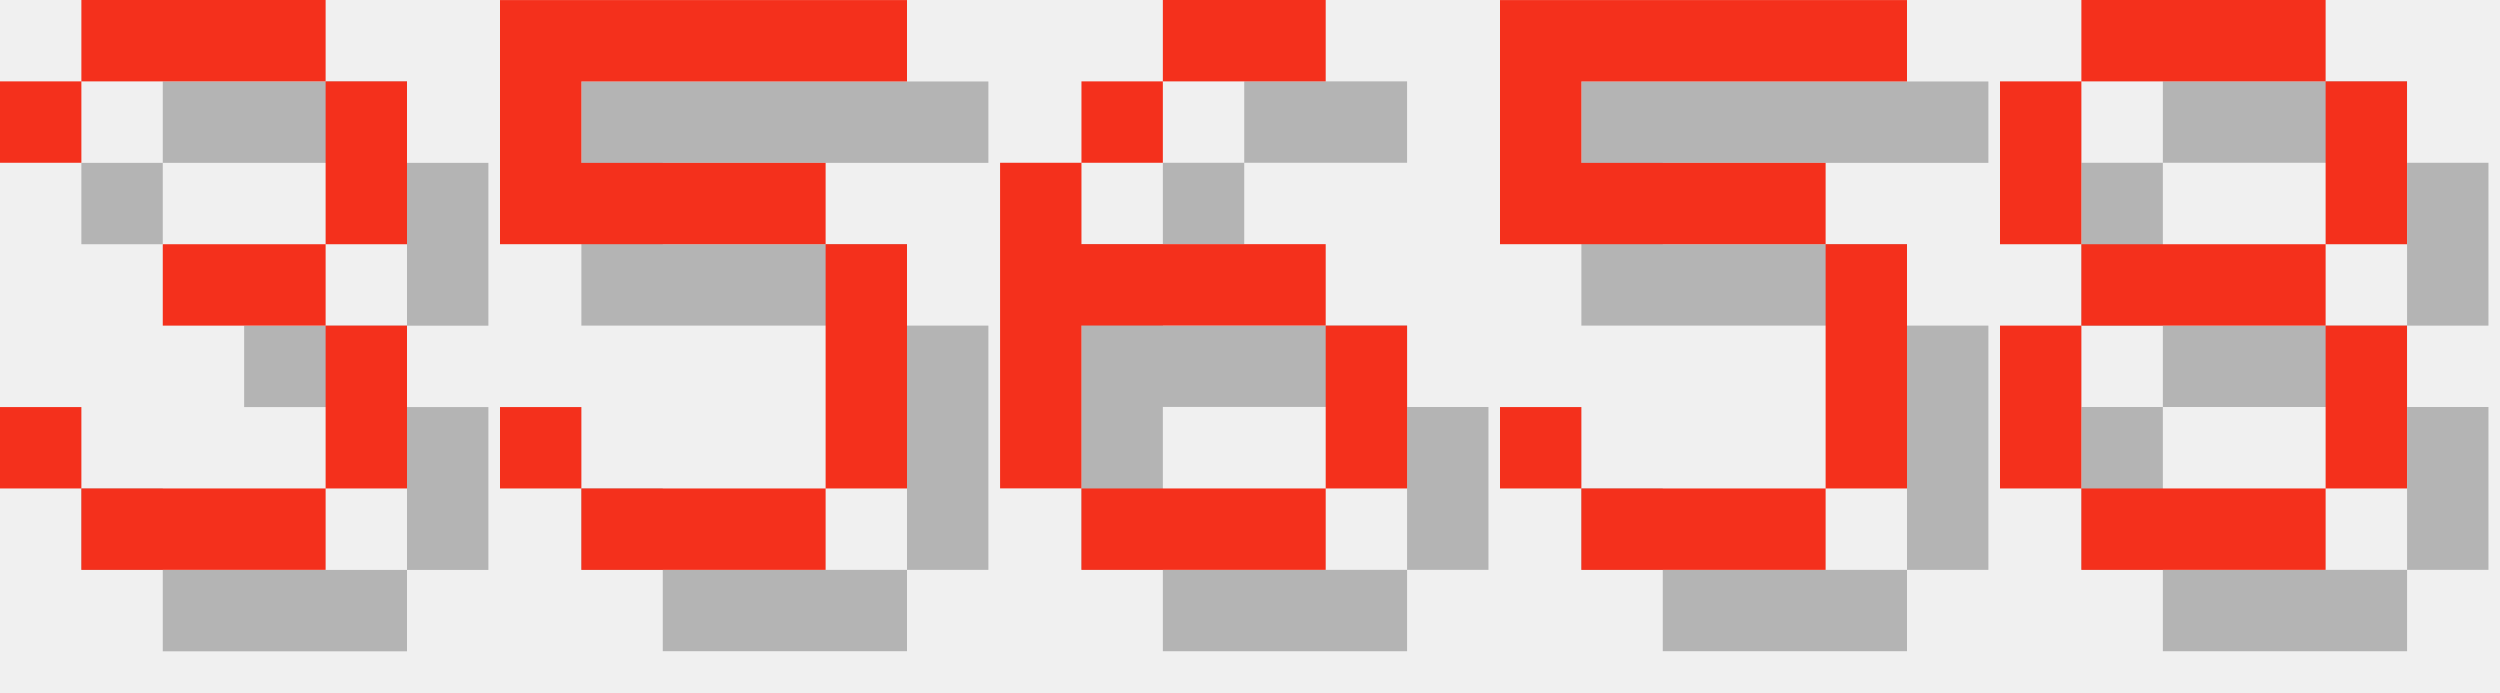
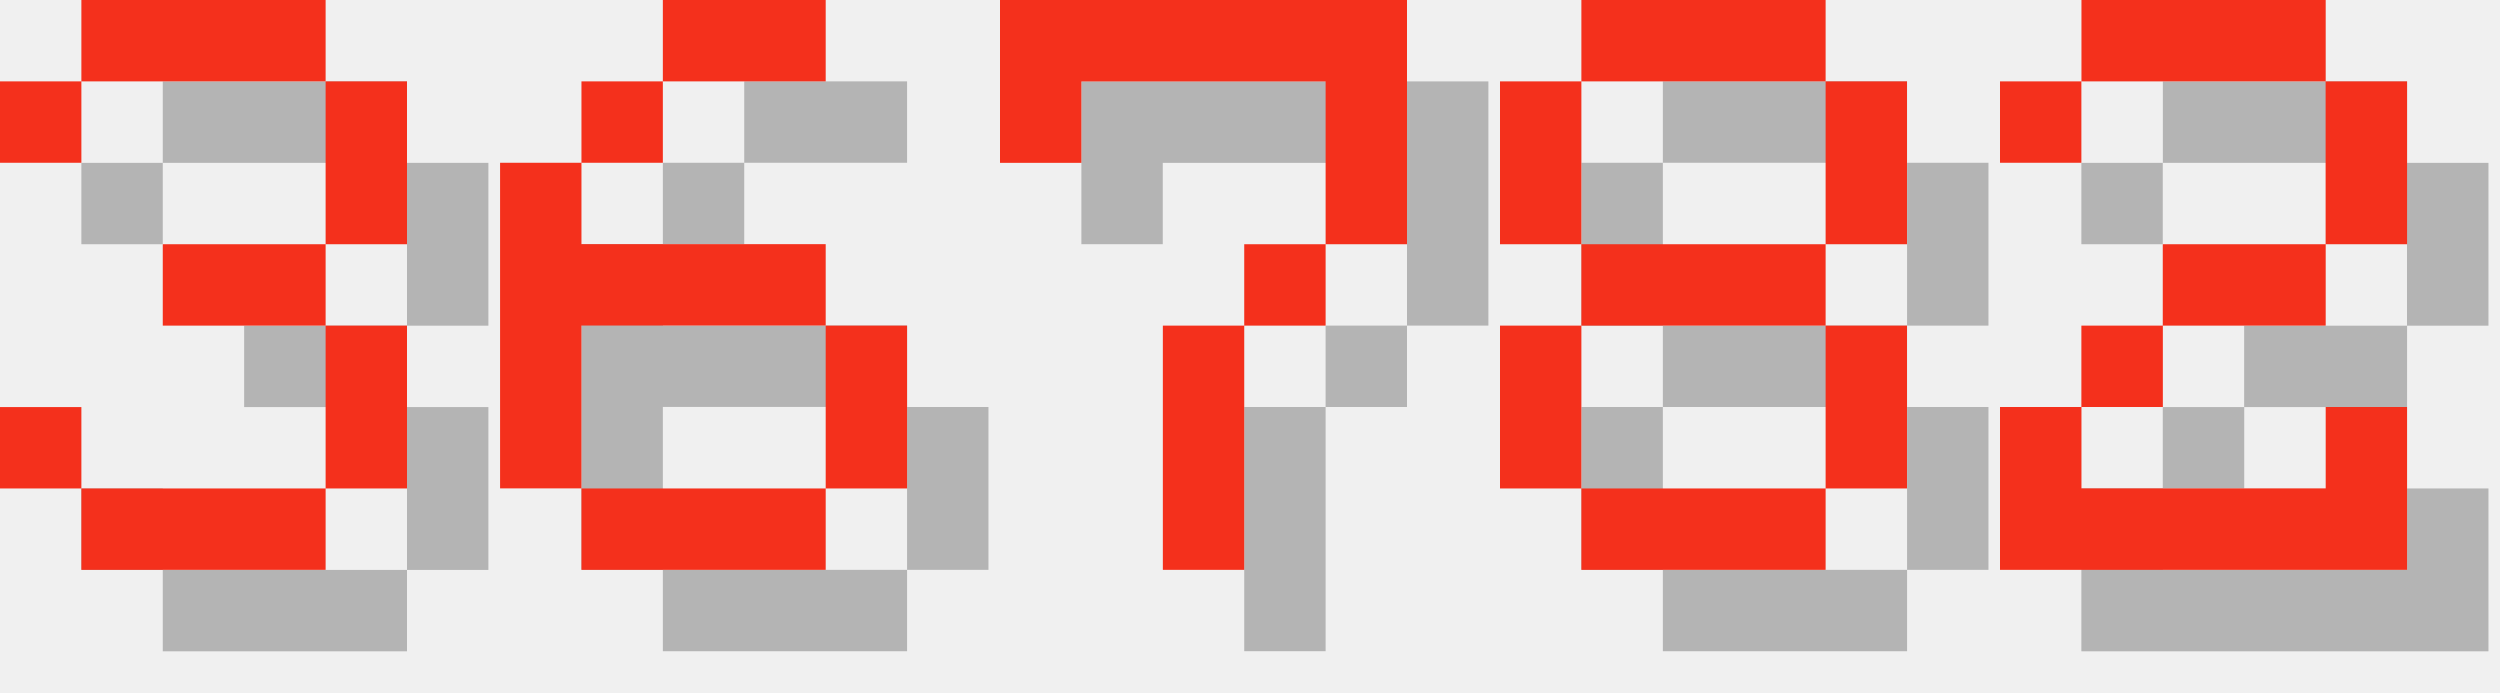
<svg xmlns="http://www.w3.org/2000/svg" version="1.1" width="130.0" height="36">
  <style>
        .text-foreground {
            fill: #F4301C;
        }
        .text-shadow {
            fill: #000000;
            fill-opacity: 0.25;
        }
    </style>
  <g class="digit" id="digit_3" transform="translate(0.0, 0), scale(4)">
    <path id="digit_3_shadow" class="text-shadow" d="m1.058 2.117v1.058h1.058v-1.058h3.175v2.117h-2.117v1.058h2.117v2.117h-3.175v-1.058h-1.058v1.058h1.058v1.058h3.175v-1.058h1.058v-2.117h-1.058v-1.058h1.058v-2.117h-1.058v-1.058h-3.175v1.058h-1.058z" fill-opacity=".5" style="paint-order:stroke fill markers" />
    <path id="digit_3_fg" class="text-foreground" d="m0 1.058v1.058h1.058v-1.058h3.175v2.117h-2.117v1.058h2.117v2.117h-3.175v-1.058h-1.058v1.058h1.058v1.058h3.175v-1.058h1.058v-2.117h-1.058v-1.058h1.058v-2.117h-1.058v-1.058h-3.175v1.058h-1.058z" fill="#fff" style="paint-order:stroke fill markers" />
  </g>
-   <g class="digit" id="digit_5" transform="translate(26.0, 0), scale(4)">
-     <path id="digit_5_shadow" class="text-shadow" d="m1.058 1.058v3.175h4.233v3.175h-3.175v-1.058h-1.058v1.058h1.058v1.058h3.175v-1.058h1.058v-3.175h-1.058v-1.058h-3.175v-1.058h4.233v-1.058h-5.292z" fill-opacity=".5" style="paint-order:stroke fill markers" />
-     <path id="digit_5_fg" class="text-foreground" d="m0 0v3.175h4.233v3.175h-3.175v-1.058h-1.058v1.058h1.058v1.058h3.175v-1.058h1.058v-3.175h-1.058v-1.058h-3.175v-1.058h4.233v-1.058h-5.292z" fill="#fff" style="paint-order:stroke fill markers" />
-   </g>
-   <g class="digit" id="digit_6" transform="translate(52.0, 0), scale(4)">
+   <g class="digit" id="digit_6" transform="translate(26.0, 0), scale(4)">
    <path id="digit_6_shadow" class="text-shadow" d="m3.175 1.058v1.058h2.117v-1.058h-2.117zm0 1.058h-1.058v1.058h1.058v-1.058zm-1.058 1.058h-1.058v4.233h1.058v-2.117h3.175v-1.058h-3.175v-1.058zm3.175 2.117v2.117h1.058v-2.117h-1.058zm0 2.117h-3.175v1.058h3.175v-1.058z" fill-opacity=".5" style="paint-order:stroke fill markers" />
    <path id="digit_6_fg" class="text-foreground" d="m2.117 0v1.058h2.117v-1.058h-2.117zm0 1.058h-1.058v1.058h1.058v-1.058zm-1.058 1.058h-1.058v4.233h1.058v-2.117h3.175v-1.058h-3.175v-1.058zm3.175 2.117v2.117h1.058v-2.117h-1.058zm0 2.117h-3.175v1.058h3.175v-1.058z" fill="#fff" style="paint-order:stroke fill markers" />
  </g>
-   <g class="digit" id="digit_5" transform="translate(78.0, 0), scale(4)">
-     <path id="digit_5_shadow" class="text-shadow" d="m1.058 1.058v3.175h4.233v3.175h-3.175v-1.058h-1.058v1.058h1.058v1.058h3.175v-1.058h1.058v-3.175h-1.058v-1.058h-3.175v-1.058h4.233v-1.058h-5.292z" fill-opacity=".5" style="paint-order:stroke fill markers" />
-     <path id="digit_5_fg" class="text-foreground" d="m0 0v3.175h4.233v3.175h-3.175v-1.058h-1.058v1.058h1.058v1.058h3.175v-1.058h1.058v-3.175h-1.058v-1.058h-3.175v-1.058h4.233v-1.058h-5.292z" fill="#fff" style="paint-order:stroke fill markers" />
+   <g class="digit" id="digit_7" transform="translate(52.0, 0), scale(4)">
+     <path id="digit_7_shadow" class="text-shadow" d="m1.058 1.058 2e-6 2.117h1.058v-1.058h3.175v1.058l2e-7 1.058h-1.058v1.058h-1.058l4e-7 3.175 1.058 1e-7v-3.175h1.058v-1.058h1.058l5e-7 -1.058v-2.117z" fill-opacity=".5" style="paint-order:stroke fill markers" />
+     <path id="digit_7_fg" class="text-foreground" d="m0 0 2e-6 2.117h1.058v-1.058h3.175v1.058l2e-7 1.058h-1.058v1.058h-1.058l4e-7 3.175 1.058 1e-7v-3.175h1.058v-1.058h1.058l5e-7 -1.058v-2.117z" fill="#fff" style="paint-order:stroke fill markers" />
  </g>
-   <g class="digit" id="digit_8" transform="translate(104.0, 0), scale(4)">
+   <g class="digit" id="digit_8" transform="translate(78.0, 0), scale(4)">
    <path id="digit_8_shadow" class="text-shadow" d="m2.117 1.058v1.058h3.175v-1.058h-3.175zm3.175 1.058v2.117h1.058v-2.117h-1.058zm0 2.117h-3.175v1.058h3.175v-1.058zm0 1.058v2.117h1.058v-2.117h-1.058zm0 2.117h-3.175v1.058h3.175v-1.058zm-3.175 0v-2.117h-1.058v2.117h1.058zm0-3.175v-2.117h-1.058v2.117h1.058z" fill-opacity=".5" style="paint-order:stroke fill markers" />
    <path id="digit_8_fg" class="text-foreground" d="m1.058 0v1.058h3.175v-1.058h-3.175zm3.175 1.058v2.117h1.058v-2.117h-1.058zm0 2.117h-3.175v1.058h3.175v-1.058zm0 1.058v2.117h1.058v-2.117h-1.058zm0 2.117h-3.175v1.058h3.175v-1.058zm-3.175 0v-2.117h-1.058v2.117h1.058zm0-3.175v-2.117h-1.058v2.117h1.058z" fill="#fff" style="paint-order:stroke fill markers" />
  </g>
+   <g class="digit" id="digit_2" transform="translate(104.0, 0), scale(4)">
+     <path id="digit_2_shadow" class="text-shadow" d="m1.058 2.117v1.058h1.058v-1.058h3.175v2.117h-2.117v1.058h-1.058v1.058h-1.058v2.117h5.292v-2.117h-1.058v1.058h-3.175v-1.058h1.058v-1.058h2.117v-1.058h1.058v-2.117h-1.058v-1.058h-3.175v1.058h-1.058z" fill-opacity=".5" style="paint-order:stroke fill markers" />
+     <path id="digit_2_fg" class="text-foreground" d="m0 1.058v1.058h1.058v-1.058h3.175v2.117h-2.117v1.058h-1.058v1.058h-1.058v2.117h5.292v-2.117h-1.058v1.058h-3.175v-1.058h1.058v-1.058h2.117v-1.058h1.058v-2.117h-1.058v-1.058h-3.175v1.058h-1.058z" fill="#fff" style="paint-order:stroke fill markers" />
+   </g>
</svg>
